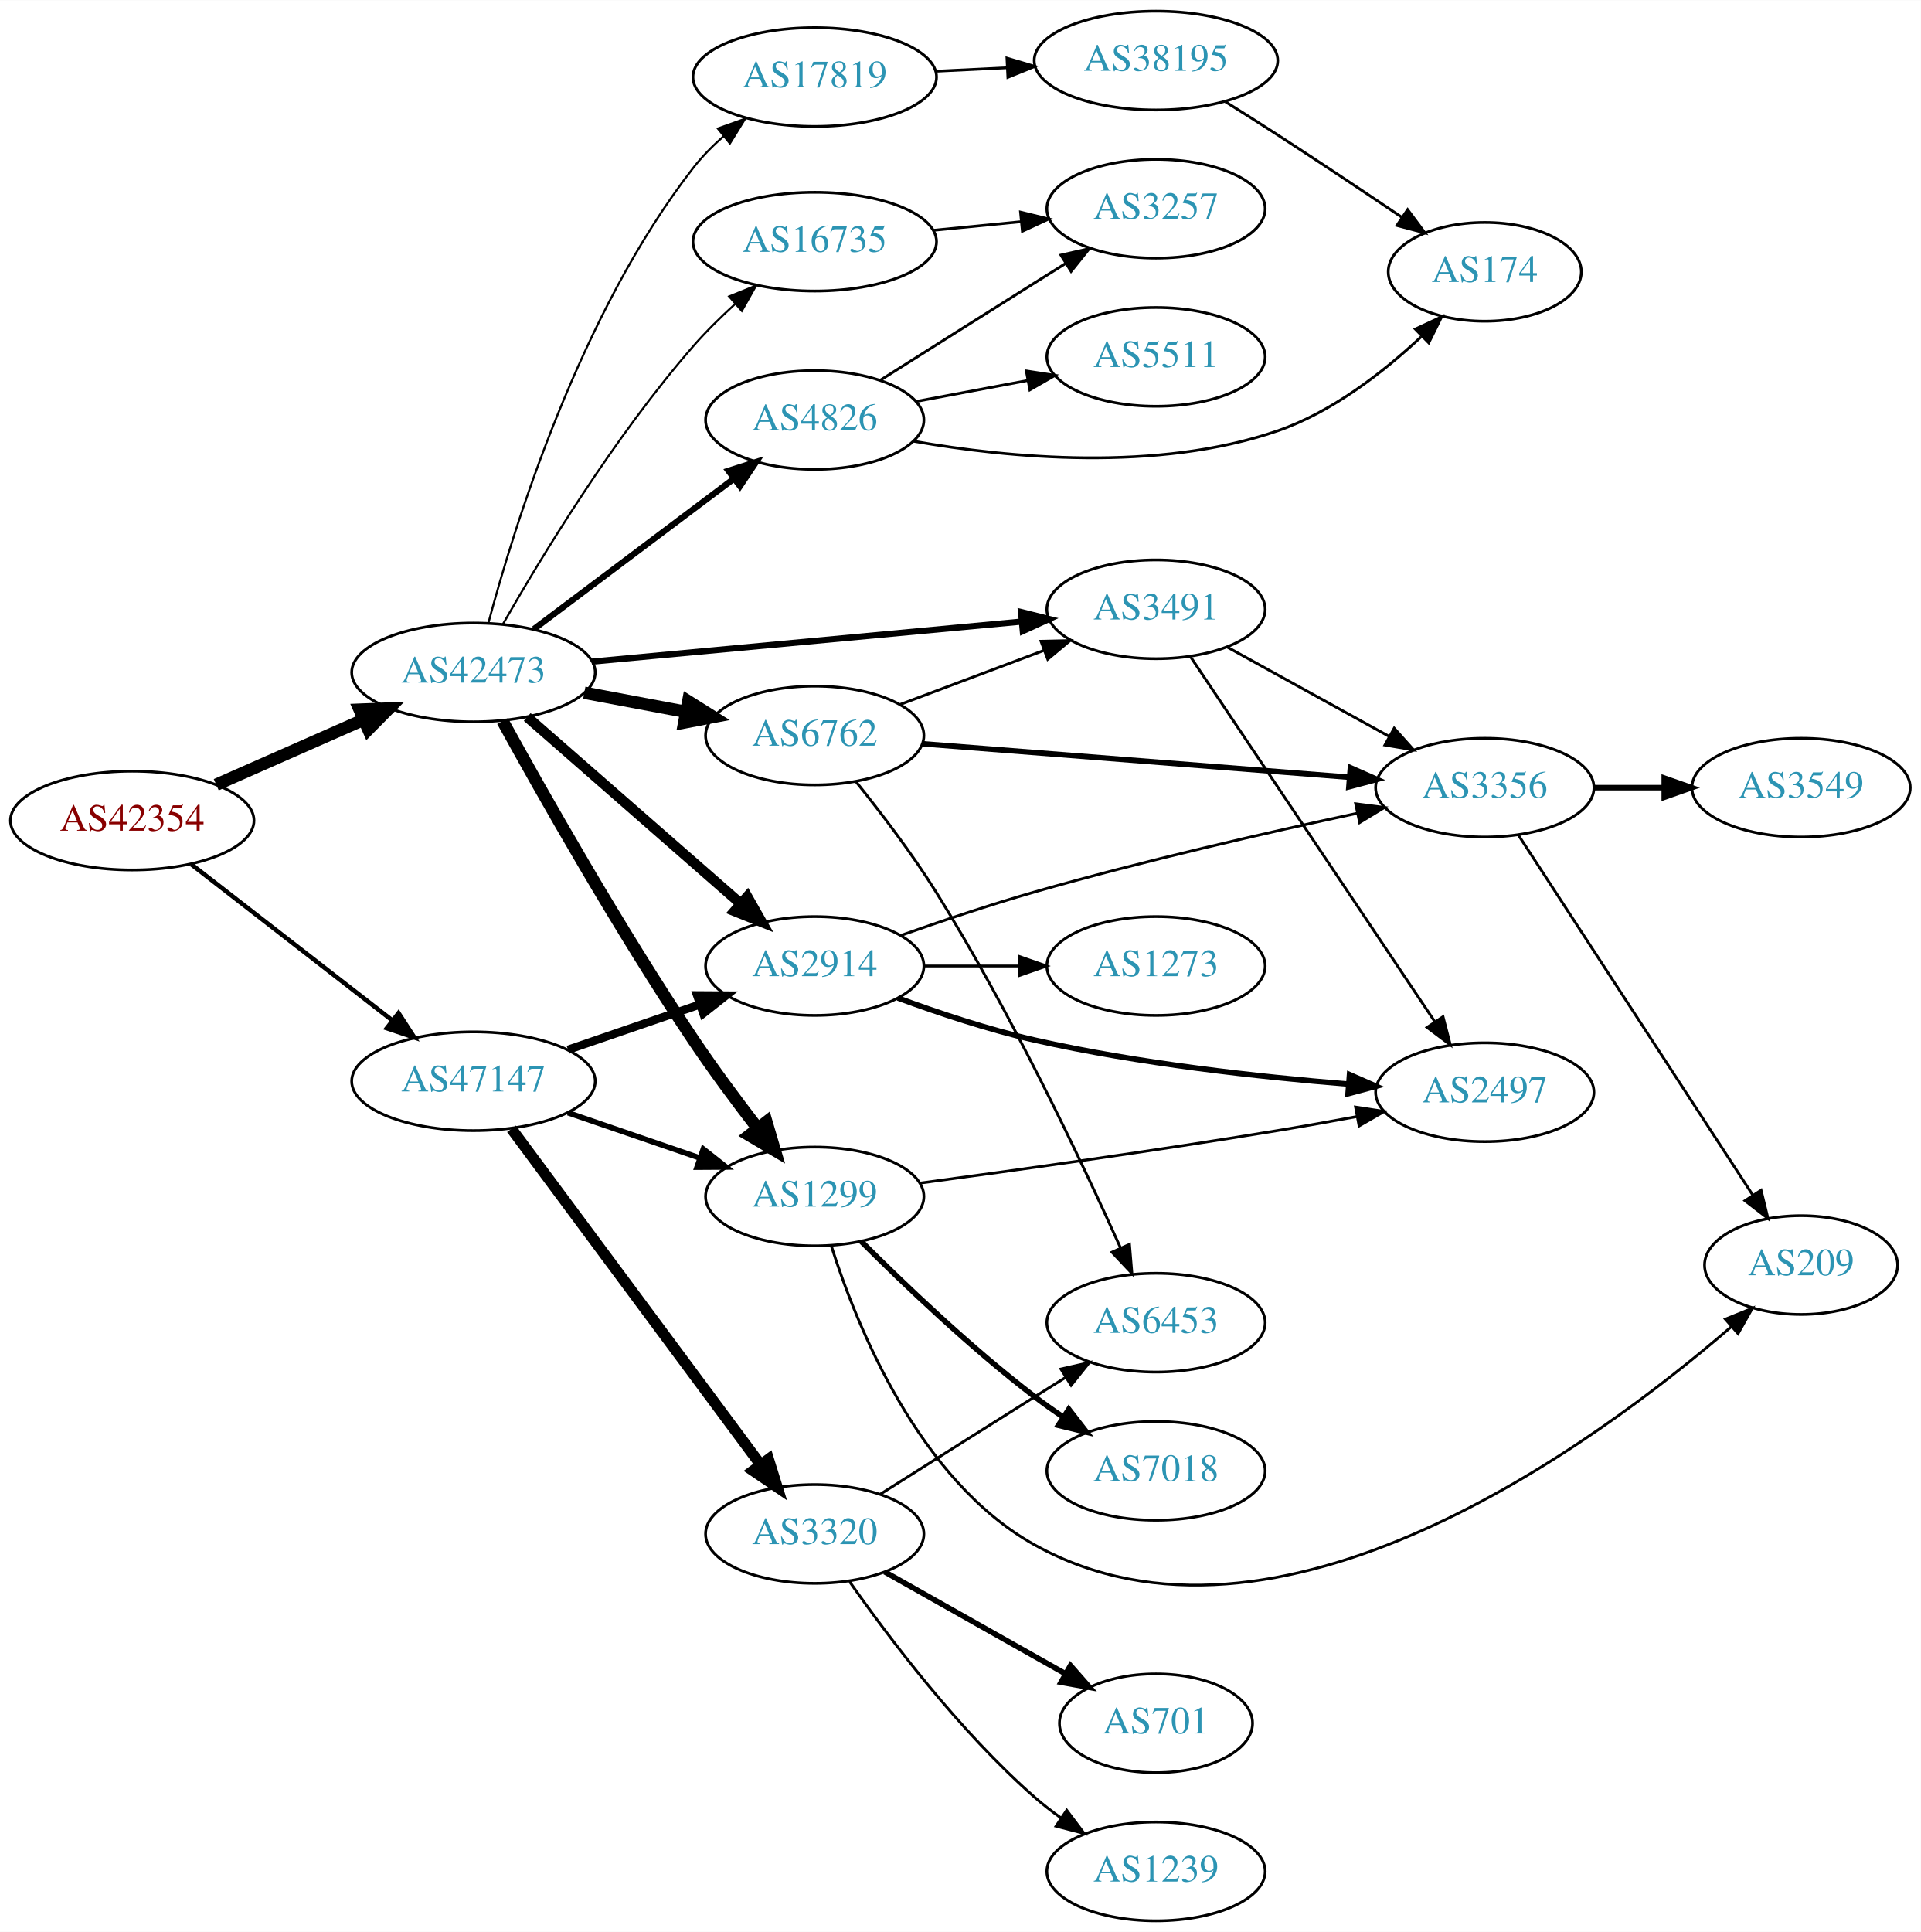
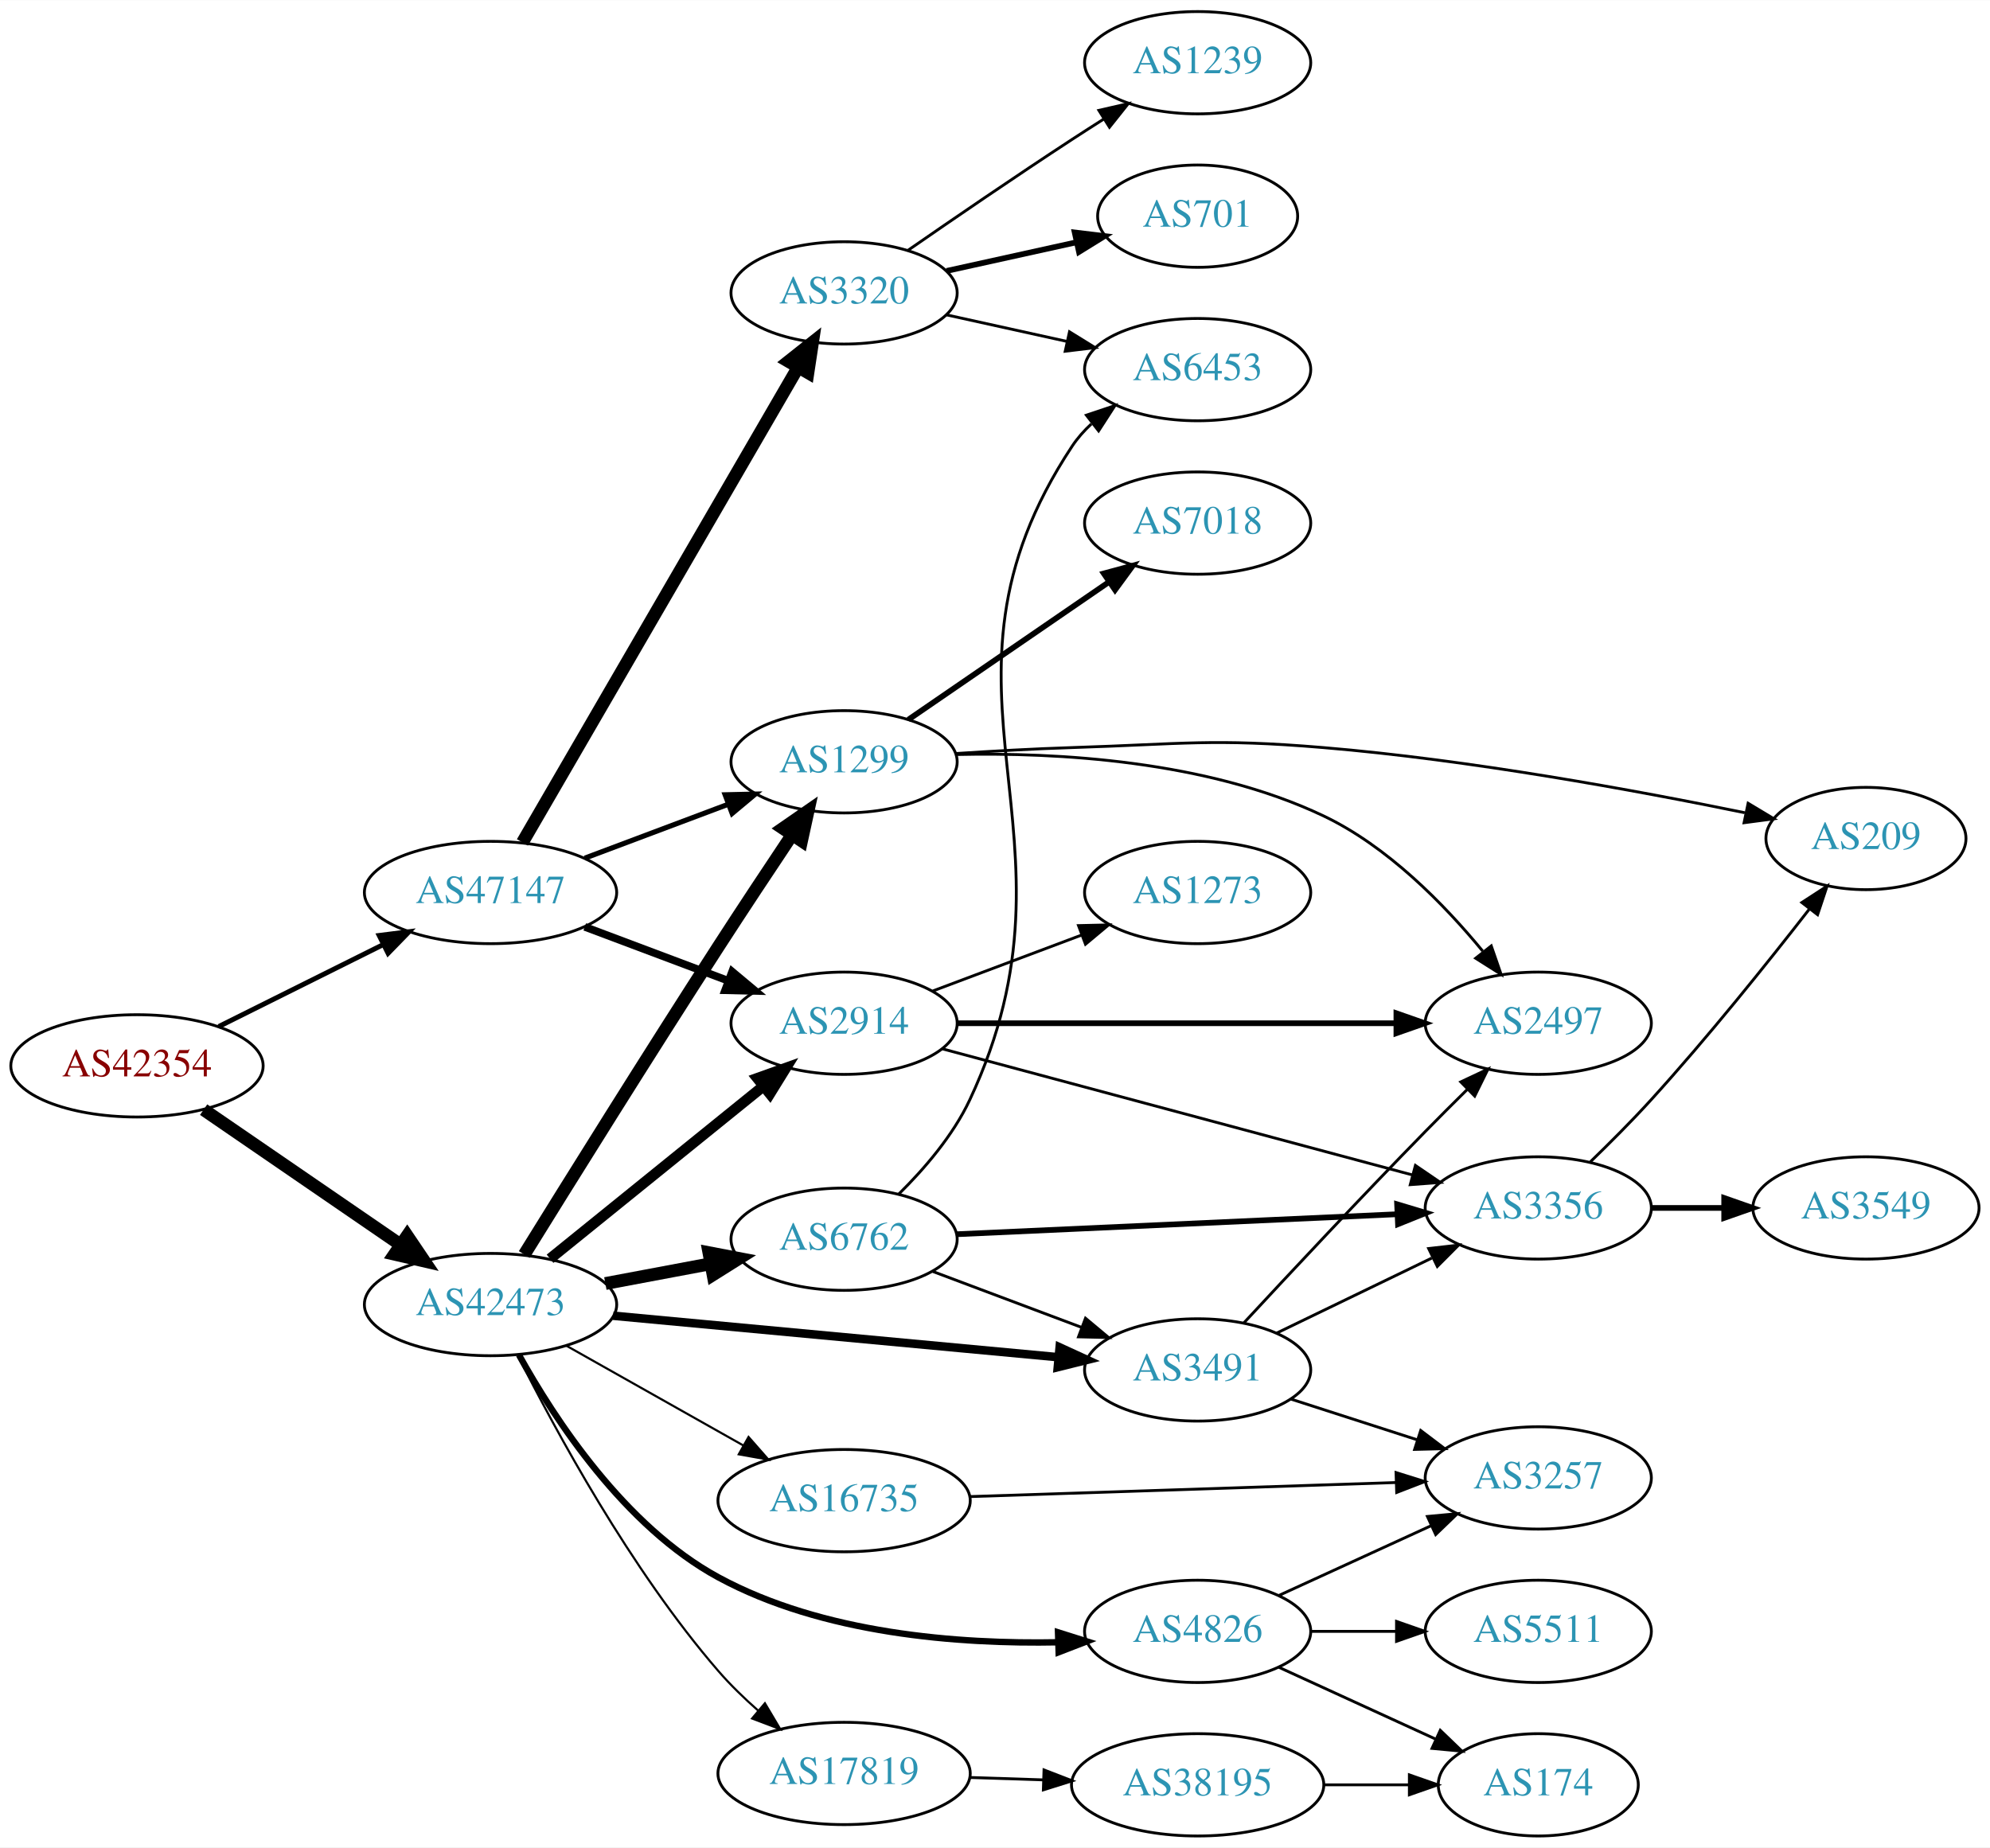
- <svg xmlns="http://www.w3.org/2000/svg" xmlns:xlink="http://www.w3.org/1999/xlink" width="700pt" height="704pt" viewBox="0.00 0.00 700.15 704.00">
-   <g id="graph0" class="graph" transform="scale(1 1) rotate(0) translate(4 700)">
-     <polygon fill="white" stroke="none" points="-4,4 -4,-700 696.155,-700 696.155,4 -4,4" />
+ <svg xmlns="http://www.w3.org/2000/svg" xmlns:xlink="http://www.w3.org/1999/xlink" width="700pt" height="650pt" viewBox="0.00 0.00 700.15 650.00">
+   <g id="graph0" class="graph" transform="scale(1 1) rotate(0) translate(4 646)">
+     <polygon fill="white" stroke="none" points="-4,4 -4,-646 696.155,-646 696.155,4 -4,4" />
    <g id="node1" class="node">
      <g id="a_node1">
        <a xlink:href="/asn/42354" xlink:title="AS42354 ~ DATASIX Rechenzentrumsbetriebs GmbH [AT]">
-           <ellipse fill="#ffffff" stroke="black" cx="44.196" cy="-401" rx="44.393" ry="18" />
-           <text text-anchor="middle" x="44.196" y="-397.3" font-family="Times,serif" font-size="14.00" fill="#880000">AS42354</text>
+           <ellipse fill="#ffffff" stroke="black" cx="44.196" cy="-271" rx="44.393" ry="18" />
+           <text text-anchor="middle" x="44.196" y="-267.3" font-family="Times,serif" font-size="14.00" fill="#880000">AS42354</text>
        </a>
      </g>
    </g>
    <g id="node2" class="node">
      <g id="a_node2">
        <a xlink:href="/asn/42473" xlink:title="AS42473 ~ ANEXIA Internetdienstleistungs GmbH [AT]">
-           <ellipse fill="#ffffff" stroke="black" cx="168.588" cy="-455" rx="44.393" ry="18" />
-           <text text-anchor="middle" x="168.588" y="-451.3" font-family="Times,serif" font-size="14.00" fill="#2c94b3">AS42473</text>
+           <ellipse fill="#ffffff" stroke="black" cx="168.588" cy="-187" rx="44.393" ry="18" />
+           <text text-anchor="middle" x="168.588" y="-183.3" font-family="Times,serif" font-size="14.00" fill="#2c94b3">AS42473</text>
        </a>
      </g>
    </g>
    <g id="edge1" class="edge">
-       <path fill="none" stroke="black" stroke-width="4.5" d="M74.824,-414.072C90.941,-421.183 111.081,-430.069 128.473,-437.742" />
-       <polygon fill="black" stroke="black" stroke-width="4.5" points="127.071,-441.427 137.809,-441.861 130.249,-434.222 127.071,-441.427" />
+       <path fill="none" stroke="black" stroke-width="4.5" d="M67.645,-255.593C87.054,-242.272 115.297,-222.888 136.813,-208.122" />
+       <polygon fill="black" stroke="black" stroke-width="4.5" points="139.265,-211.214 145.282,-202.309 134.809,-204.721 139.265,-211.214" />
    </g>
    <g id="node3" class="node">
      <g id="a_node3">
        <a xlink:href="/asn/47147" xlink:title="AS47147 ~ ANEXIA Internetdienstleistungs GmbH [AT]">
-           <ellipse fill="#ffffff" stroke="black" cx="168.588" cy="-306" rx="44.393" ry="18" />
-           <text text-anchor="middle" x="168.588" y="-302.3" font-family="Times,serif" font-size="14.00" fill="#2c94b3">AS47147</text>
+           <ellipse fill="#ffffff" stroke="black" cx="168.588" cy="-332" rx="44.393" ry="18" />
+           <text text-anchor="middle" x="168.588" y="-328.3" font-family="Times,serif" font-size="14.00" fill="#2c94b3">AS47147</text>
        </a>
      </g>
    </g>
    <g id="edge2" class="edge">
-       <path fill="none" stroke="black" stroke-width="1.62" d="M65.682,-385.099C85.715,-369.549 116.402,-345.731 138.867,-328.293" />
-       <polygon fill="black" stroke="black" stroke-width="1.62" points="141.282,-330.849 147.036,-321.953 136.99,-325.32 141.282,-330.849" />
+       <path fill="none" stroke="black" stroke-width="1.731" d="M72.969,-284.842C90.104,-293.382 112.282,-304.436 130.86,-313.695" />
+       <polygon fill="black" stroke="black" stroke-width="1.731" points="129.414,-316.885 139.925,-318.213 132.537,-310.62 129.414,-316.885" />
    </g>
    <g id="node4" class="node">
      <g id="a_node4">
-         <a xlink:href="/asn/4826" xlink:title="AS4826 ~ VOCUS-BACKBONE-AS [AU]">
-           <ellipse fill="#ffffff" stroke="black" cx="292.98" cy="-547" rx="39.794" ry="18" />
-           <text text-anchor="middle" x="292.98" y="-543.3" font-family="Times,serif" font-size="14.00" fill="#2c94b3">AS4826</text>
+         <a xlink:href="/asn/3491" xlink:title="AS3491 ~ PCCW Global, Inc. [US]">
+           <ellipse fill="#ffffff" stroke="black" cx="417.373" cy="-164" rx="39.794" ry="18" />
+           <text text-anchor="middle" x="417.373" y="-160.3" font-family="Times,serif" font-size="14.00" fill="#2c94b3">AS3491</text>
        </a>
      </g>
    </g>
    <g id="edge3" class="edge">
-       <path fill="none" stroke="black" stroke-width="2.25" d="M190.628,-470.815C210.749,-485.94 241.239,-508.859 263.522,-525.608" />
-       <polygon fill="black" stroke="black" stroke-width="2.25" points="261.525,-528.486 271.622,-531.697 265.731,-522.89 261.525,-528.486" />
+       <path fill="none" stroke="black" stroke-width="3" d="M211.732,-183.072C255.155,-179.025 322.745,-172.726 368.244,-168.486" />
+       <polygon fill="black" stroke="black" stroke-width="3" points="368.82,-171.947 378.452,-167.534 368.171,-164.977 368.82,-171.947" />
    </g>
    <g id="node5" class="node">
      <g id="a_node5">
        <a xlink:href="/asn/2914" xlink:title="AS2914 ~ NTT America, Inc. [US]">
-           <ellipse fill="#ffffff" stroke="black" cx="292.98" cy="-348" rx="39.794" ry="18" />
-           <text text-anchor="middle" x="292.98" y="-344.3" font-family="Times,serif" font-size="14.00" fill="#2c94b3">AS2914</text>
+           <ellipse fill="#ffffff" stroke="black" cx="292.98" cy="-286" rx="39.794" ry="18" />
+           <text text-anchor="middle" x="292.98" y="-282.3" font-family="Times,serif" font-size="14.00" fill="#2c94b3">AS2914</text>
        </a>
      </g>
    </g>
    <g id="edge4" class="edge">
-       <path fill="none" stroke="black" stroke-width="3.75" d="M188.177,-438.749C208.875,-420.654 242.481,-391.274 265.826,-370.865" />
-       <polygon fill="black" stroke="black" stroke-width="3.75" points="268.393,-373.27 273.618,-364.053 263.785,-368 268.393,-373.27" />
+       <path fill="none" stroke="black" stroke-width="3.75" d="M189.525,-203.126C209.916,-219.62 241.747,-245.367 264.516,-263.785" />
+       <polygon fill="black" stroke="black" stroke-width="3.75" points="262.481,-266.64 272.457,-270.208 266.883,-261.198 262.481,-266.64" />
    </g>
    <g id="node6" class="node">
      <g id="a_node6">
-         <a xlink:href="/asn/6762" xlink:title="AS6762 ~ TELECOM ITALIA SPARKLE S.p.A. [IT]">
-           <ellipse fill="#ffffff" stroke="black" cx="292.98" cy="-432" rx="39.794" ry="18" />
-           <text text-anchor="middle" x="292.98" y="-428.3" font-family="Times,serif" font-size="14.00" fill="#2c94b3">AS6762</text>
+         <a xlink:href="/asn/16735" xlink:title="AS16735 ~ ALGAR TELECOM S/A [BR]">
+           <ellipse fill="#ffffff" stroke="black" cx="292.98" cy="-118" rx="44.393" ry="18" />
+           <text text-anchor="middle" x="292.98" y="-114.3" font-family="Times,serif" font-size="14.00" fill="#2c94b3">AS16735</text>
        </a>
      </g>
    </g>
    <g id="edge5" class="edge">
-       <path fill="none" stroke="black" stroke-width="4.5" d="M208.988,-447.596C220.78,-445.38 233.815,-442.931 245.991,-440.642" />
-       <polygon fill="black" stroke="black" stroke-width="4.5" points="246.872,-444.483 255.972,-438.767 245.417,-436.744 246.872,-444.483" />
+       <path fill="none" stroke="black" stroke-width="0.75" d="M195.246,-172.535C213.36,-162.323 237.832,-148.527 257.629,-137.366" />
+       <polygon fill="black" stroke="black" stroke-width="0.75" points="259.365,-140.406 266.357,-132.446 255.927,-134.308 259.365,-140.406" />
    </g>
    <g id="node7" class="node">
      <g id="a_node7">
-         <a xlink:href="/asn/1299" xlink:title="AS1299 ~ Telia Carrier [EU]">
-           <ellipse fill="#ffffff" stroke="black" cx="292.98" cy="-264" rx="39.794" ry="18" />
-           <text text-anchor="middle" x="292.98" y="-260.3" font-family="Times,serif" font-size="14.00" fill="#2c94b3">AS1299</text>
+         <a xlink:href="/asn/6762" xlink:title="AS6762 ~ TELECOM ITALIA SPARKLE S.p.A. [IT]">
+           <ellipse fill="#ffffff" stroke="black" cx="292.98" cy="-210" rx="39.794" ry="18" />
+           <text text-anchor="middle" x="292.98" y="-206.3" font-family="Times,serif" font-size="14.00" fill="#2c94b3">AS6762</text>
        </a>
      </g>
    </g>
    <g id="edge6" class="edge">
-       <path fill="none" stroke="black" stroke-width="4.5" d="M179.216,-437.261C193.535,-411.228 221.676,-361.388 248.784,-321 256.01,-310.236 264.527,-298.77 272.08,-288.965" />
-       <polygon fill="black" stroke="black" stroke-width="4.5" points="275.373,-291.145 278.413,-280.837 269.161,-286.305 275.373,-291.145" />
+       <path fill="none" stroke="black" stroke-width="4.5" d="M208.988,-194.404C220.78,-196.62 233.815,-199.069 245.991,-201.358" />
+       <polygon fill="black" stroke="black" stroke-width="4.5" points="245.417,-205.256 255.972,-203.233 246.872,-197.517 245.417,-205.256" />
    </g>
    <g id="node8" class="node">
      <g id="a_node8">
-         <a xlink:href="/asn/3491" xlink:title="AS3491 ~ PCCW Global, Inc. [US]">
-           <ellipse fill="#ffffff" stroke="black" cx="417.373" cy="-478" rx="39.794" ry="18" />
-           <text text-anchor="middle" x="417.373" y="-474.3" font-family="Times,serif" font-size="14.00" fill="#2c94b3">AS3491</text>
+         <a xlink:href="/asn/4826" xlink:title="AS4826 ~ VOCUS-BACKBONE-AS [AU]">
+           <ellipse fill="#ffffff" stroke="black" cx="417.373" cy="-72" rx="39.794" ry="18" />
+           <text text-anchor="middle" x="417.373" y="-68.3" font-family="Times,serif" font-size="14.00" fill="#2c94b3">AS4826</text>
        </a>
      </g>
    </g>
    <g id="edge7" class="edge">
-       <path fill="none" stroke="black" stroke-width="2.25" d="M211.732,-458.928C255.155,-462.975 322.745,-469.274 368.244,-473.514" />
-       <polygon fill="black" stroke="black" stroke-width="2.25" points="368.171,-477.023 378.452,-474.466 368.82,-470.053 368.171,-477.023" />
+       <path fill="none" stroke="black" stroke-width="2.25" d="M178.588,-169.278C191.027,-146.832 215.737,-108.923 248.784,-91 285.448,-71.115 333.195,-67.476 368.341,-68.161" />
+       <polygon fill="black" stroke="black" stroke-width="2.25" points="368.252,-71.66 378.358,-68.478 368.474,-64.663 368.252,-71.66" />
    </g>
    <g id="node9" class="node">
      <g id="a_node9">
-         <a xlink:href="/asn/16735" xlink:title="AS16735 ~ ALGAR TELECOM S/A [BR]">
-           <ellipse fill="#ffffff" stroke="black" cx="292.98" cy="-612" rx="44.393" ry="18" />
-           <text text-anchor="middle" x="292.98" y="-608.3" font-family="Times,serif" font-size="14.00" fill="#2c94b3">AS16735</text>
+         <a xlink:href="/asn/1299" xlink:title="AS1299 ~ Telia Carrier [EU]">
+           <ellipse fill="#ffffff" stroke="black" cx="292.98" cy="-378" rx="39.794" ry="18" />
+           <text text-anchor="middle" x="292.98" y="-374.3" font-family="Times,serif" font-size="14.00" fill="#2c94b3">AS1299</text>
        </a>
      </g>
    </g>
    <g id="edge8" class="edge">
-       <path fill="none" stroke="black" stroke-width="0.75" d="M179.301,-472.554C193.085,-496.7 219.878,-540.926 248.784,-574 253.377,-579.255 258.681,-584.472 263.965,-589.281" />
-       <polygon fill="black" stroke="black" stroke-width="0.75" points="261.785,-592.024 271.609,-595.991 266.403,-586.763 261.785,-592.024" />
+       <path fill="none" stroke="black" stroke-width="4.5" d="M180.467,-204.619C195.603,-229.063 223.958,-274.593 248.784,-313 257.166,-325.967 266.645,-340.269 274.583,-352.148" />
+       <polygon fill="black" stroke="black" stroke-width="4.5" points="271.473,-354.581 280.31,-360.698 278.016,-350.198 271.473,-354.581" />
    </g>
    <g id="node10" class="node">
      <g id="a_node10">
        <a xlink:href="/asn/17819" xlink:title="AS17819 ~ Equinix Asia Pacific [SG]">
-           <ellipse fill="#ffffff" stroke="black" cx="292.98" cy="-672" rx="44.393" ry="18" />
-           <text text-anchor="middle" x="292.98" y="-668.3" font-family="Times,serif" font-size="14.00" fill="#2c94b3">AS17819</text>
+           <ellipse fill="#ffffff" stroke="black" cx="292.98" cy="-22" rx="44.393" ry="18" />
+           <text text-anchor="middle" x="292.98" y="-18.3" font-family="Times,serif" font-size="14.00" fill="#2c94b3">AS17819</text>
        </a>
      </g>
    </g>
    <g id="edge9" class="edge">
-       <path fill="none" stroke="black" stroke-width="0.75" d="M174.044,-473.058C183.328,-507.967 207.395,-585.938 248.784,-639 251.968,-643.081 255.77,-646.928 259.779,-650.454" />
-       <polygon fill="black" stroke="black" stroke-width="0.75" points="257.662,-653.244 267.637,-656.816 262.067,-647.803 257.662,-653.244" />
-     </g>
-     <g id="edge27" class="edge">
-       <path fill="none" stroke="black" stroke-width="3" d="M203.032,-317.477C217.78,-322.537 235.255,-328.534 250.795,-333.867" />
-       <polygon fill="black" stroke="black" stroke-width="3" points="250.085,-337.324 260.68,-337.259 252.357,-330.703 250.085,-337.324" />
+       <path fill="none" stroke="black" stroke-width="0.75" d="M178.2,-169.1C191.253,-143.015 217.832,-93.771 248.784,-58 252.976,-53.155 257.858,-48.429 262.8,-44.078" />
+       <polygon fill="black" stroke="black" stroke-width="0.75" points="265.12,-46.7 270.525,-37.588 260.617,-41.341 265.12,-46.7" />
    </g>
    <g id="edge29" class="edge">
-       <path fill="none" stroke="black" stroke-width="2" d="M203.032,-294.523C217.78,-289.463 235.255,-283.466 250.795,-278.133" />
-       <polygon fill="black" stroke="black" stroke-width="2" points="252.357,-281.297 260.68,-274.741 250.085,-274.676 252.357,-281.297" />
+       <path fill="none" stroke="black" stroke-width="2.7" d="M201.745,-319.914C217.112,-314.139 235.659,-307.168 251.932,-301.052" />
+       <polygon fill="black" stroke="black" stroke-width="2.7" points="253.592,-304.167 261.721,-297.373 251.129,-297.615 253.592,-304.167" />
+     </g>
+     <g id="edge30" class="edge">
+       <path fill="none" stroke="black" stroke-width="1.8" d="M201.745,-344.086C217.112,-349.861 235.659,-356.832 251.932,-362.948" />
+       <polygon fill="black" stroke="black" stroke-width="1.8" points="251.129,-366.385 261.721,-366.627 253.592,-359.833 251.129,-366.385" />
    </g>
    <g id="node21" class="node">
      <g id="a_node21">
        <a xlink:href="/asn/3320" xlink:title="AS3320 ~ DTAG [DE]">
-           <ellipse fill="#ffffff" stroke="black" cx="292.98" cy="-141" rx="39.794" ry="18" />
-           <text text-anchor="middle" x="292.98" y="-137.3" font-family="Times,serif" font-size="14.00" fill="#2c94b3">AS3320</text>
+           <ellipse fill="#ffffff" stroke="black" cx="292.98" cy="-543" rx="39.794" ry="18" />
+           <text text-anchor="middle" x="292.98" y="-539.3" font-family="Times,serif" font-size="14.00" fill="#2c94b3">AS3320</text>
        </a>
      </g>
    </g>
    <g id="edge28" class="edge">
-       <path fill="none" stroke="black" stroke-width="4" d="M182.455,-288.654C204.09,-259.488 247.849,-200.494 273.014,-166.569" />
-       <polygon fill="black" stroke="black" stroke-width="4" points="276.139,-168.23 279.286,-158.114 270.517,-164.06 276.139,-168.23" />
+       <path fill="none" stroke="black" stroke-width="4.5" d="M179.813,-349.627C201.33,-386.722 251.385,-473.016 276.716,-516.684" />
+       <polygon fill="black" stroke="black" stroke-width="4.5" points="273.447,-518.897 281.871,-525.572 280.259,-514.946 273.447,-518.897" />
    </g>
    <g id="node11" class="node">
      <g id="a_node11">
-         <a xlink:href="/asn/174" xlink:title="AS174 ~ Cogent Communications [US]">
-           <ellipse fill="#ffffff" stroke="black" cx="537.215" cy="-601" rx="35.194" ry="18" />
-           <text text-anchor="middle" x="537.215" y="-597.3" font-family="Times,serif" font-size="14.00" fill="#2c94b3">AS174</text>
+         <a xlink:href="/asn/2497" xlink:title="AS2497 ~ Internet Initiative Japan Inc. [JP]">
+           <ellipse fill="#ffffff" stroke="black" cx="537.215" cy="-286" rx="39.794" ry="18" />
+           <text text-anchor="middle" x="537.215" y="-282.3" font-family="Times,serif" font-size="14.00" fill="#2c94b3">AS2497</text>
        </a>
      </g>
    </g>
    <g id="edge10" class="edge">
-       <path fill="none" stroke="black" d="M329.075,-539.249C363.748,-533.17 417.795,-527.993 461.569,-543 481.554,-549.852 500.316,-564.479 514.031,-577.33" />
-       <polygon fill="black" stroke="black" points="511.894,-580.135 521.494,-584.618 516.785,-575.127 511.894,-580.135" />
+       <path fill="none" stroke="black" d="M433.669,-180.593C449.488,-197.664 474.992,-224.944 497.569,-248 502.235,-252.765 507.279,-257.804 512.135,-262.601" />
+       <polygon fill="black" stroke="black" points="509.942,-265.353 519.529,-269.864 514.848,-260.359 509.942,-265.353" />
    </g>
    <g id="node12" class="node">
      <g id="a_node12">
-         <a xlink:href="/asn/5511" xlink:title="AS5511 ~ Orange S.A. [FR]">
-           <ellipse fill="#ffffff" stroke="black" cx="417.373" cy="-570" rx="39.794" ry="18" />
-           <text text-anchor="middle" x="417.373" y="-566.3" font-family="Times,serif" font-size="14.00" fill="#2c94b3">AS5511</text>
+         <a xlink:href="/asn/3356" xlink:title="AS3356 ~ Level 3 Parent, LLC [US]">
+           <ellipse fill="#ffffff" stroke="black" cx="537.215" cy="-221" rx="39.794" ry="18" />
+           <text text-anchor="middle" x="537.215" y="-217.3" font-family="Times,serif" font-size="14.00" fill="#2c94b3">AS3356</text>
        </a>
      </g>
    </g>
    <g id="edge11" class="edge">
-       <path fill="none" stroke="black" d="M330.04,-553.776C342.739,-556.163 357.186,-558.878 370.58,-561.395" />
-       <polygon fill="black" stroke="black" points="370.096,-564.865 380.571,-563.272 371.389,-557.985 370.096,-564.865" />
+       <path fill="none" stroke="black" d="M445.113,-176.934C461.271,-184.75 482.086,-194.818 499.74,-203.357" />
+       <polygon fill="black" stroke="black" points="498.646,-206.716 509.173,-207.92 501.695,-200.415 498.646,-206.716" />
    </g>
    <g id="node13" class="node">
      <g id="a_node13">
        <a xlink:href="/asn/3257" xlink:title="AS3257 ~ GTT [DE]">
-           <ellipse fill="#ffffff" stroke="black" cx="417.373" cy="-624" rx="39.794" ry="18" />
-           <text text-anchor="middle" x="417.373" y="-620.3" font-family="Times,serif" font-size="14.00" fill="#2c94b3">AS3257</text>
+           <ellipse fill="#ffffff" stroke="black" cx="537.215" cy="-126" rx="39.794" ry="18" />
+           <text text-anchor="middle" x="537.215" y="-122.3" font-family="Times,serif" font-size="14.00" fill="#2c94b3">AS3257</text>
        </a>
      </g>
    </g>
    <g id="edge12" class="edge">
-       <path fill="none" stroke="black" d="M316.836,-561.468C332.646,-571.467 354.175,-585.064 373.176,-597 376.799,-599.276 380.595,-601.656 384.37,-604.019" />
-       <polygon fill="black" stroke="black" points="382.712,-607.11 393.046,-609.446 386.424,-601.176 382.712,-607.11" />
+       <path fill="none" stroke="black" d="M450.262,-153.717C463.887,-149.323 479.972,-144.136 494.522,-139.445" />
+       <polygon fill="black" stroke="black" points="495.856,-142.692 504.3,-136.292 493.708,-136.03 495.856,-142.692" />
+     </g>
+     <g id="edge14" class="edge">
+       <path fill="none" stroke="black" stroke-width="2" d="M332.631,-286C374.516,-286 441.459,-286 487.056,-286" />
+       <polygon fill="black" stroke="black" stroke-width="2" points="487.301,-289.5 497.301,-286 487.301,-282.5 487.301,-289.5" />
+     </g>
+     <g id="edge13" class="edge">
+       <path fill="none" stroke="black" d="M327.408,-277.03C370.544,-265.455 445.665,-245.298 493.069,-232.578" />
+       <polygon fill="black" stroke="black" points="493.991,-235.954 502.742,-229.982 492.177,-229.193 493.991,-235.954" />
    </g>
    <g id="node14" class="node">
      <g id="a_node14">
-         <a xlink:href="/asn/3356" xlink:title="AS3356 ~ Level 3 Parent, LLC [US]">
-           <ellipse fill="#ffffff" stroke="black" cx="537.215" cy="-413" rx="39.794" ry="18" />
-           <text text-anchor="middle" x="537.215" y="-409.3" font-family="Times,serif" font-size="14.00" fill="#2c94b3">AS3356</text>
-         </a>
-       </g>
-     </g>
-     <g id="edge13" class="edge">
-       <path fill="none" stroke="black" d="M324.219,-359.099C338.89,-364.281 356.837,-370.323 373.176,-375 412.553,-386.271 457.982,-396.648 490.869,-403.7" />
-       <polygon fill="black" stroke="black" points="490.142,-407.124 500.652,-405.779 491.598,-400.276 490.142,-407.124" />
-     </g>
-     <g id="node15" class="node">
-       <g id="a_node15">
-         <a xlink:href="/asn/2497" xlink:title="AS2497 ~ Internet Initiative Japan Inc. [JP]">
-           <ellipse fill="#ffffff" stroke="black" cx="537.215" cy="-302" rx="39.794" ry="18" />
-           <text text-anchor="middle" x="537.215" y="-298.3" font-family="Times,serif" font-size="14.00" fill="#2c94b3">AS2497</text>
-         </a>
-       </g>
-     </g>
-     <g id="edge14" class="edge">
-       <path fill="none" stroke="black" stroke-width="2" d="M323.261,-336.353C338.017,-330.913 356.315,-324.811 373.176,-321 411.049,-312.44 454.793,-307.609 487.429,-304.964" />
-       <polygon fill="black" stroke="black" stroke-width="2" points="487.912,-308.437 497.614,-304.179 487.374,-301.457 487.912,-308.437" />
+         <a xlink:href="/asn/1273" xlink:title="AS1273 ~ Vodafone Group PLC [EU]">
+           <ellipse fill="#ffffff" stroke="black" cx="417.373" cy="-332" rx="39.794" ry="18" />
+           <text text-anchor="middle" x="417.373" y="-328.3" font-family="Times,serif" font-size="14.00" fill="#2c94b3">AS1273</text>
+         </a>
+       </g>
+     </g>
+     <g id="edge15" class="edge">
+       <path fill="none" stroke="black" d="M324.235,-297.371C339.975,-303.287 359.422,-310.596 376.387,-316.972" />
+       <polygon fill="black" stroke="black" points="375.45,-320.359 386.042,-320.601 377.913,-313.806 375.45,-320.359" />
+     </g>
+     <g id="edge18" class="edge">
+       <path fill="none" stroke="black" d="M337.287,-119.43C379.366,-120.82 443.174,-122.927 487.119,-124.379" />
+       <polygon fill="black" stroke="black" points="487.173,-127.882 497.283,-124.714 487.404,-120.886 487.173,-127.882" />
+     </g>
+     <g id="edge24" class="edge">
+       <path fill="none" stroke="black" d="M324.235,-198.629C339.975,-192.713 359.422,-185.404 376.387,-179.028" />
+       <polygon fill="black" stroke="black" points="377.913,-182.194 386.042,-175.399 375.45,-175.641 377.913,-182.194" />
+     </g>
+     <g id="edge23" class="edge">
+       <path fill="none" stroke="black" stroke-width="2" d="M332.631,-211.755C374.64,-213.663 441.856,-216.715 487.461,-218.786" />
+       <polygon fill="black" stroke="black" stroke-width="2" points="487.554,-222.294 497.702,-219.251 487.871,-215.301 487.554,-222.294" />
+     </g>
+     <g id="node19" class="node">
+       <g id="a_node19">
+         <a xlink:href="/asn/6453" xlink:title="AS6453 ~ TATA COMMUNICATIONS (AMERICA) INC [US]">
+           <ellipse fill="#ffffff" stroke="black" cx="417.373" cy="-516" rx="39.794" ry="18" />
+           <text text-anchor="middle" x="417.373" y="-512.3" font-family="Times,serif" font-size="14.00" fill="#2c94b3">AS6453</text>
+         </a>
+       </g>
+     </g>
+     <g id="edge22" class="edge">
+       <path fill="none" stroke="black" d="M312.263,-225.927C321.211,-234.76 331.297,-246.476 337.176,-259 381.144,-352.66 316.154,-402.665 373.176,-489 375.077,-491.878 377.402,-494.506 379.976,-496.893" />
+       <polygon fill="black" stroke="black" points="378.233,-499.97 388.277,-503.341 382.527,-494.442 378.233,-499.97" />
+     </g>
+     <g id="edge21" class="edge">
+       <path fill="none" stroke="black" d="M446.001,-84.661C461.958,-91.973 482.229,-101.261 499.512,-109.181" />
+       <polygon fill="black" stroke="black" points="498.21,-112.435 508.759,-113.419 501.126,-106.071 498.21,-112.435" />
+     </g>
+     <g id="node17" class="node">
+       <g id="a_node17">
+         <a xlink:href="/asn/174" xlink:title="AS174 ~ Cogent Communications [US]">
+           <ellipse fill="#ffffff" stroke="black" cx="537.215" cy="-18" rx="35.194" ry="18" />
+           <text text-anchor="middle" x="537.215" y="-14.3" font-family="Times,serif" font-size="14.00" fill="#2c94b3">AS174</text>
+         </a>
+       </g>
+     </g>
+     <g id="edge19" class="edge">
+       <path fill="none" stroke="black" d="M446.001,-59.339C462.418,-51.817 483.399,-42.202 500.996,-34.139" />
+       <polygon fill="black" stroke="black" points="502.74,-37.189 510.373,-29.842 499.824,-30.826 502.74,-37.189" />
+     </g>
+     <g id="node18" class="node">
+       <g id="a_node18">
+         <a xlink:href="/asn/5511" xlink:title="AS5511 ~ Orange S.A. [FR]">
+           <ellipse fill="#ffffff" stroke="black" cx="537.215" cy="-72" rx="39.794" ry="18" />
+           <text text-anchor="middle" x="537.215" y="-68.3" font-family="Times,serif" font-size="14.00" fill="#2c94b3">AS5511</text>
+         </a>
+       </g>
+     </g>
+     <g id="edge20" class="edge">
+       <path fill="none" stroke="black" d="M457.285,-72C466.839,-72 477.188,-72 487.151,-72" />
+       <polygon fill="black" stroke="black" points="487.343,-75.5 497.343,-72 487.343,-68.5 487.343,-75.5" />
+     </g>
+     <g id="edge27" class="edge">
+       <path fill="none" stroke="black" d="M332.512,-380.557C367.785,-381.335 420.574,-378.478 461.569,-359 484.155,-348.268 504.075,-327.904 517.644,-311.406" />
+       <polygon fill="black" stroke="black" points="520.676,-313.214 524.141,-303.202 515.189,-308.868 520.676,-313.214" />
    </g>
    <g id="node16" class="node">
      <g id="a_node16">
-         <a xlink:href="/asn/1273" xlink:title="AS1273 ~ RIPE Network Coordination Centre [NL]">
-           <ellipse fill="#ffffff" stroke="black" cx="417.373" cy="-348" rx="39.794" ry="18" />
-           <text text-anchor="middle" x="417.373" y="-344.3" font-family="Times,serif" font-size="14.00" fill="#2c94b3">AS1273</text>
-         </a>
-       </g>
-     </g>
-     <g id="edge15" class="edge">
-       <path fill="none" stroke="black" d="M332.706,-348C343.644,-348 355.695,-348 367.161,-348" />
-       <polygon fill="black" stroke="black" points="367.479,-351.5 377.479,-348 367.479,-344.5 367.479,-351.5" />
-     </g>
-     <g id="edge25" class="edge">
-       <path fill="none" stroke="black" d="M324.235,-443.371C339.975,-449.287 359.422,-456.596 376.387,-462.972" />
-       <polygon fill="black" stroke="black" points="375.45,-466.359 386.042,-466.601 377.913,-459.806 375.45,-466.359" />
-     </g>
-     <g id="edge24" class="edge">
-       <path fill="none" stroke="black" stroke-width="2" d="M332.096,-429.01C374.211,-425.707 442.124,-420.38 487.929,-416.787" />
-       <polygon fill="black" stroke="black" stroke-width="2" points="488.226,-420.275 497.922,-416.004 487.679,-413.296 488.226,-420.275" />
+         <a xlink:href="/asn/209" xlink:title="AS209 ~ CenturyLink Communications, LLC [US]">
+           <ellipse fill="#ffffff" stroke="black" cx="652.508" cy="-351" rx="35.194" ry="18" />
+           <text text-anchor="middle" x="652.508" y="-347.3" font-family="Times,serif" font-size="14.00" fill="#2c94b3">AS209</text>
+         </a>
+       </g>
+     </g>
+     <g id="edge26" class="edge">
+       <path fill="none" stroke="black" d="M332.225,-380.903C345.215,-381.759 359.82,-382.579 373.176,-383 412.442,-384.238 422.42,-386.275 461.569,-383 513.046,-378.694 571.559,-367.933 609.873,-360.075" />
+       <polygon fill="black" stroke="black" points="611.043,-363.406 620.121,-357.943 609.618,-356.553 611.043,-363.406" />
    </g>
    <g id="node20" class="node">
      <g id="a_node20">
-         <a xlink:href="/asn/6453" xlink:title="AS6453 ~ TATA COMMUNICATIONS (AMERICA) INC [US]">
-           <ellipse fill="#ffffff" stroke="black" cx="417.373" cy="-218" rx="39.794" ry="18" />
-           <text text-anchor="middle" x="417.373" y="-214.3" font-family="Times,serif" font-size="14.00" fill="#2c94b3">AS6453</text>
-         </a>
-       </g>
-     </g>
-     <g id="edge23" class="edge">
-       <path fill="none" stroke="black" d="M308.06,-415.12C316.947,-404.071 328.369,-389.116 337.176,-375 364.417,-331.342 390.12,-277.109 404.5,-245.155" />
-       <polygon fill="black" stroke="black" points="407.711,-246.549 408.589,-235.99 401.319,-243.697 407.711,-246.549" />
-     </g>
-     <g id="edge21" class="edge">
-       <path fill="none" stroke="black" d="M331.326,-268.878C365.336,-273.432 416.911,-280.618 461.569,-288 470.931,-289.548 480.929,-291.332 490.465,-293.097" />
-       <polygon fill="black" stroke="black" points="490.106,-296.59 500.579,-294.992 491.395,-289.71 490.106,-296.59" />
-     </g>
-     <g id="node18" class="node">
-       <g id="a_node18">
-         <a xlink:href="/asn/209" xlink:title="AS209 ~ CenturyLink Communications, LLC [US]">
-           <ellipse fill="#ffffff" stroke="black" cx="652.508" cy="-239" rx="35.194" ry="18" />
-           <text text-anchor="middle" x="652.508" y="-235.3" font-family="Times,serif" font-size="14.00" fill="#2c94b3">AS209</text>
-         </a>
-       </g>
-     </g>
-     <g id="edge22" class="edge">
-       <path fill="none" stroke="black" d="M299.027,-245.966C308.258,-216.867 330.916,-160.451 373.176,-137 461.201,-88.154 577.211,-173.508 627.045,-216.495" />
-       <polygon fill="black" stroke="black" points="624.913,-219.281 634.736,-223.25 629.532,-214.022 624.913,-219.281" />
-     </g>
-     <g id="node19" class="node">
-       <g id="a_node19">
        <a xlink:href="/asn/7018" xlink:title="AS7018 ~ AT&amp;T Services, Inc. [US]">
-           <ellipse fill="#ffffff" stroke="black" cx="417.373" cy="-164" rx="39.794" ry="18" />
-           <text text-anchor="middle" x="417.373" y="-160.3" font-family="Times,serif" font-size="14.00" fill="#2c94b3">AS7018</text>
-         </a>
-       </g>
-     </g>
-     <g id="edge20" class="edge">
-       <path fill="none" stroke="black" stroke-width="2" d="M309.879,-247.681C325.336,-232.228 349.835,-208.806 373.176,-191 376.499,-188.466 380.066,-185.947 383.675,-183.525" />
-       <polygon fill="black" stroke="black" stroke-width="2" points="385.584,-186.458 392.075,-178.085 381.779,-180.583 385.584,-186.458" />
-     </g>
-     <g id="edge19" class="edge">
-       <path fill="none" stroke="black" d="M443.364,-464.215C460.55,-454.736 483.578,-442.034 502.401,-431.651" />
-       <polygon fill="black" stroke="black" points="504.194,-434.66 511.26,-426.765 500.813,-428.53 504.194,-434.66" />
-     </g>
-     <g id="edge18" class="edge">
-       <path fill="none" stroke="black" d="M429.886,-460.804C450.655,-429.786 494.493,-364.313 518.895,-327.868" />
-       <polygon fill="black" stroke="black" points="521.999,-329.523 524.655,-319.266 516.183,-325.628 521.999,-329.523" />
-     </g>
-     <g id="edge26" class="edge">
-       <path fill="none" stroke="black" d="M336.101,-616.13C346.476,-617.147 357.664,-618.244 368.298,-619.287" />
-       <polygon fill="black" stroke="black" points="367.985,-622.772 378.279,-620.265 368.668,-615.806 367.985,-622.772" />
+           <ellipse fill="#ffffff" stroke="black" cx="417.373" cy="-462" rx="39.794" ry="18" />
+           <text text-anchor="middle" x="417.373" y="-458.3" font-family="Times,serif" font-size="14.00" fill="#2c94b3">AS7018</text>
+         </a>
+       </g>
+     </g>
+     <g id="edge25" class="edge">
+       <path fill="none" stroke="black" stroke-width="2" d="M315.58,-392.824C335.209,-406.296 364.363,-426.305 386.274,-441.343" />
+       <polygon fill="black" stroke="black" stroke-width="2" points="384.352,-444.269 394.577,-447.041 388.313,-438.497 384.352,-444.269" />
    </g>
    <g id="node24" class="node">
      <g id="a_node24">
        <a xlink:href="/asn/38195" xlink:title="AS38195 ~ Superloop [AU]">
-           <ellipse fill="#ffffff" stroke="black" cx="417.373" cy="-678" rx="44.393" ry="18" />
-           <text text-anchor="middle" x="417.373" y="-674.3" font-family="Times,serif" font-size="14.00" fill="#2c94b3">AS38195</text>
-         </a>
-       </g>
+           <ellipse fill="#ffffff" stroke="black" cx="417.373" cy="-18" rx="44.393" ry="18" />
+           <text text-anchor="middle" x="417.373" y="-14.3" font-family="Times,serif" font-size="14.00" fill="#2c94b3">AS38195</text>
+         </a>
+       </g>
+     </g>
+     <g id="edge34" class="edge">
+       <path fill="none" stroke="black" d="M337.131,-20.59C345.541,-20.315 354.449,-20.024 363.14,-19.74" />
+       <polygon fill="black" stroke="black" points="363.318,-23.236 373.199,-19.411 363.09,-16.24 363.318,-23.236" />
+     </g>
+     <g id="node15" class="node">
+       <g id="a_node15">
+         <a xlink:href="/asn/3549" xlink:title="AS3549 ~ Level 3 Parent, LLC [US]">
+           <ellipse fill="#ffffff" stroke="black" cx="652.508" cy="-221" rx="39.794" ry="18" />
+           <text text-anchor="middle" x="652.508" y="-217.3" font-family="Times,serif" font-size="14.00" fill="#2c94b3">AS3549</text>
+         </a>
+       </g>
+     </g>
+     <g id="edge16" class="edge">
+       <path fill="none" stroke="black" stroke-width="2" d="M576.887,-221C585.09,-221 593.854,-221 602.386,-221" />
+       <polygon fill="black" stroke="black" stroke-width="2" points="602.626,-224.5 612.626,-221 602.626,-217.5 602.626,-224.5" />
+     </g>
+     <g id="edge17" class="edge">
+       <path fill="none" stroke="black" d="M555.561,-237.248C562.374,-243.836 570.153,-251.619 576.862,-259 596.777,-280.91 617.898,-307.27 632.572,-326.147" />
+       <polygon fill="black" stroke="black" points="629.949,-328.477 638.832,-334.251 635.488,-324.198 629.949,-328.477" />
    </g>
    <g id="edge33" class="edge">
-       <path fill="none" stroke="black" d="M337.131,-674.115C345.541,-674.528 354.449,-674.964 363.14,-675.39" />
-       <polygon fill="black" stroke="black" points="363.039,-678.89 373.199,-675.884 363.382,-671.898 363.039,-678.89" />
-     </g>
-     <g id="node17" class="node">
-       <g id="a_node17">
-         <a xlink:href="/asn/3549" xlink:title="AS3549 ~ Level 3 Parent, LLC [US]">
-           <ellipse fill="#ffffff" stroke="black" cx="652.508" cy="-413" rx="39.794" ry="18" />
-           <text text-anchor="middle" x="652.508" y="-409.3" font-family="Times,serif" font-size="14.00" fill="#2c94b3">AS3549</text>
-         </a>
-       </g>
-     </g>
-     <g id="edge16" class="edge">
-       <path fill="none" stroke="black" stroke-width="2" d="M576.887,-413C585.09,-413 593.854,-413 602.386,-413" />
-       <polygon fill="black" stroke="black" stroke-width="2" points="602.626,-416.5 612.626,-413 602.626,-409.5 602.626,-416.5" />
-     </g>
-     <g id="edge17" class="edge">
-       <path fill="none" stroke="black" d="M549.492,-395.68C569.563,-364.854 611.565,-300.347 634.93,-264.462" />
-       <polygon fill="black" stroke="black" points="637.92,-266.283 640.444,-255.993 632.054,-262.464 637.92,-266.283" />
-     </g>
-     <g id="edge32" class="edge">
-       <path fill="none" stroke="black" d="M316.836,-155.468C332.646,-165.467 354.175,-179.064 373.176,-191 376.799,-193.276 380.595,-195.656 384.37,-198.019" />
-       <polygon fill="black" stroke="black" points="382.712,-201.11 393.046,-203.446 386.424,-195.176 382.712,-201.11" />
+       <path fill="none" stroke="black" d="M329.053,-535.263C342.24,-532.354 357.42,-529.005 371.386,-525.924" />
+       <polygon fill="black" stroke="black" points="372.284,-529.31 381.295,-523.738 370.776,-522.475 372.284,-529.31" />
    </g>
    <g id="node22" class="node">
      <g id="a_node22">
        <a xlink:href="/asn/1239" xlink:title="AS1239 ~ Sprint [US]">
-           <ellipse fill="#ffffff" stroke="black" cx="417.373" cy="-18" rx="39.794" ry="18" />
-           <text text-anchor="middle" x="417.373" y="-14.3" font-family="Times,serif" font-size="14.00" fill="#2c94b3">AS1239</text>
-         </a>
-       </g>
-     </g>
-     <g id="edge30" class="edge">
-       <path fill="none" stroke="black" d="M305.691,-123.614C320.001,-103.199 345.721,-69.072 373.176,-45 376.158,-42.386 379.421,-39.858 382.775,-37.468" />
-       <polygon fill="black" stroke="black" points="384.825,-40.308 391.19,-31.838 380.933,-34.49 384.825,-40.308" />
+           <ellipse fill="#ffffff" stroke="black" cx="417.373" cy="-624" rx="39.794" ry="18" />
+           <text text-anchor="middle" x="417.373" y="-620.3" font-family="Times,serif" font-size="14.00" fill="#2c94b3">AS1239</text>
+         </a>
+       </g>
+     </g>
+     <g id="edge31" class="edge">
+       <path fill="none" stroke="black" d="M315.337,-557.901C331.188,-568.877 353.391,-584.079 373.176,-597 376.758,-599.339 380.529,-601.759 384.289,-604.144" />
+       <polygon fill="black" stroke="black" points="382.623,-607.231 392.95,-609.596 386.352,-601.307 382.623,-607.231" />
    </g>
    <g id="node23" class="node">
      <g id="a_node23">
        <a xlink:href="/asn/701" xlink:title="AS701 ~ UUNET [US]">
-           <ellipse fill="#ffffff" stroke="black" cx="417.373" cy="-72" rx="35.194" ry="18" />
-           <text text-anchor="middle" x="417.373" y="-68.3" font-family="Times,serif" font-size="14.00" fill="#2c94b3">AS701</text>
-         </a>
-       </g>
-     </g>
-     <g id="edge31" class="edge">
-       <path fill="none" stroke="black" stroke-width="2" d="M318.454,-127.203C337.414,-116.514 363.836,-101.618 384.455,-89.994" />
-       <polygon fill="black" stroke="black" stroke-width="2" points="386.193,-93.032 393.185,-85.072 382.755,-86.934 386.193,-93.032" />
-     </g>
-     <g id="edge34" class="edge">
-       <path fill="none" stroke="black" d="M442.674,-662.997C448.861,-659.126 455.481,-654.94 461.569,-651 476.607,-641.267 493.175,-630.204 506.874,-620.963" />
-       <polygon fill="black" stroke="black" points="509.094,-623.687 515.417,-615.186 505.173,-617.889 509.094,-623.687" />
+           <ellipse fill="#ffffff" stroke="black" cx="417.373" cy="-570" rx="35.194" ry="18" />
+           <text text-anchor="middle" x="417.373" y="-566.3" font-family="Times,serif" font-size="14.00" fill="#2c94b3">AS701</text>
+         </a>
+       </g>
+     </g>
+     <g id="edge32" class="edge">
+       <path fill="none" stroke="black" stroke-width="2" d="M329.053,-550.737C343.287,-553.877 359.841,-557.529 374.686,-560.804" />
+       <polygon fill="black" stroke="black" stroke-width="2" points="374.12,-564.263 384.64,-563 375.628,-557.428 374.12,-564.263" />
+     </g>
+     <g id="edge35" class="edge">
+       <path fill="none" stroke="black" d="M461.584,-18C471.432,-18 481.911,-18 491.808,-18" />
+       <polygon fill="black" stroke="black" points="491.86,-21.5 501.86,-18 491.86,-14.5 491.86,-21.5" />
    </g>
  </g>
</svg>
